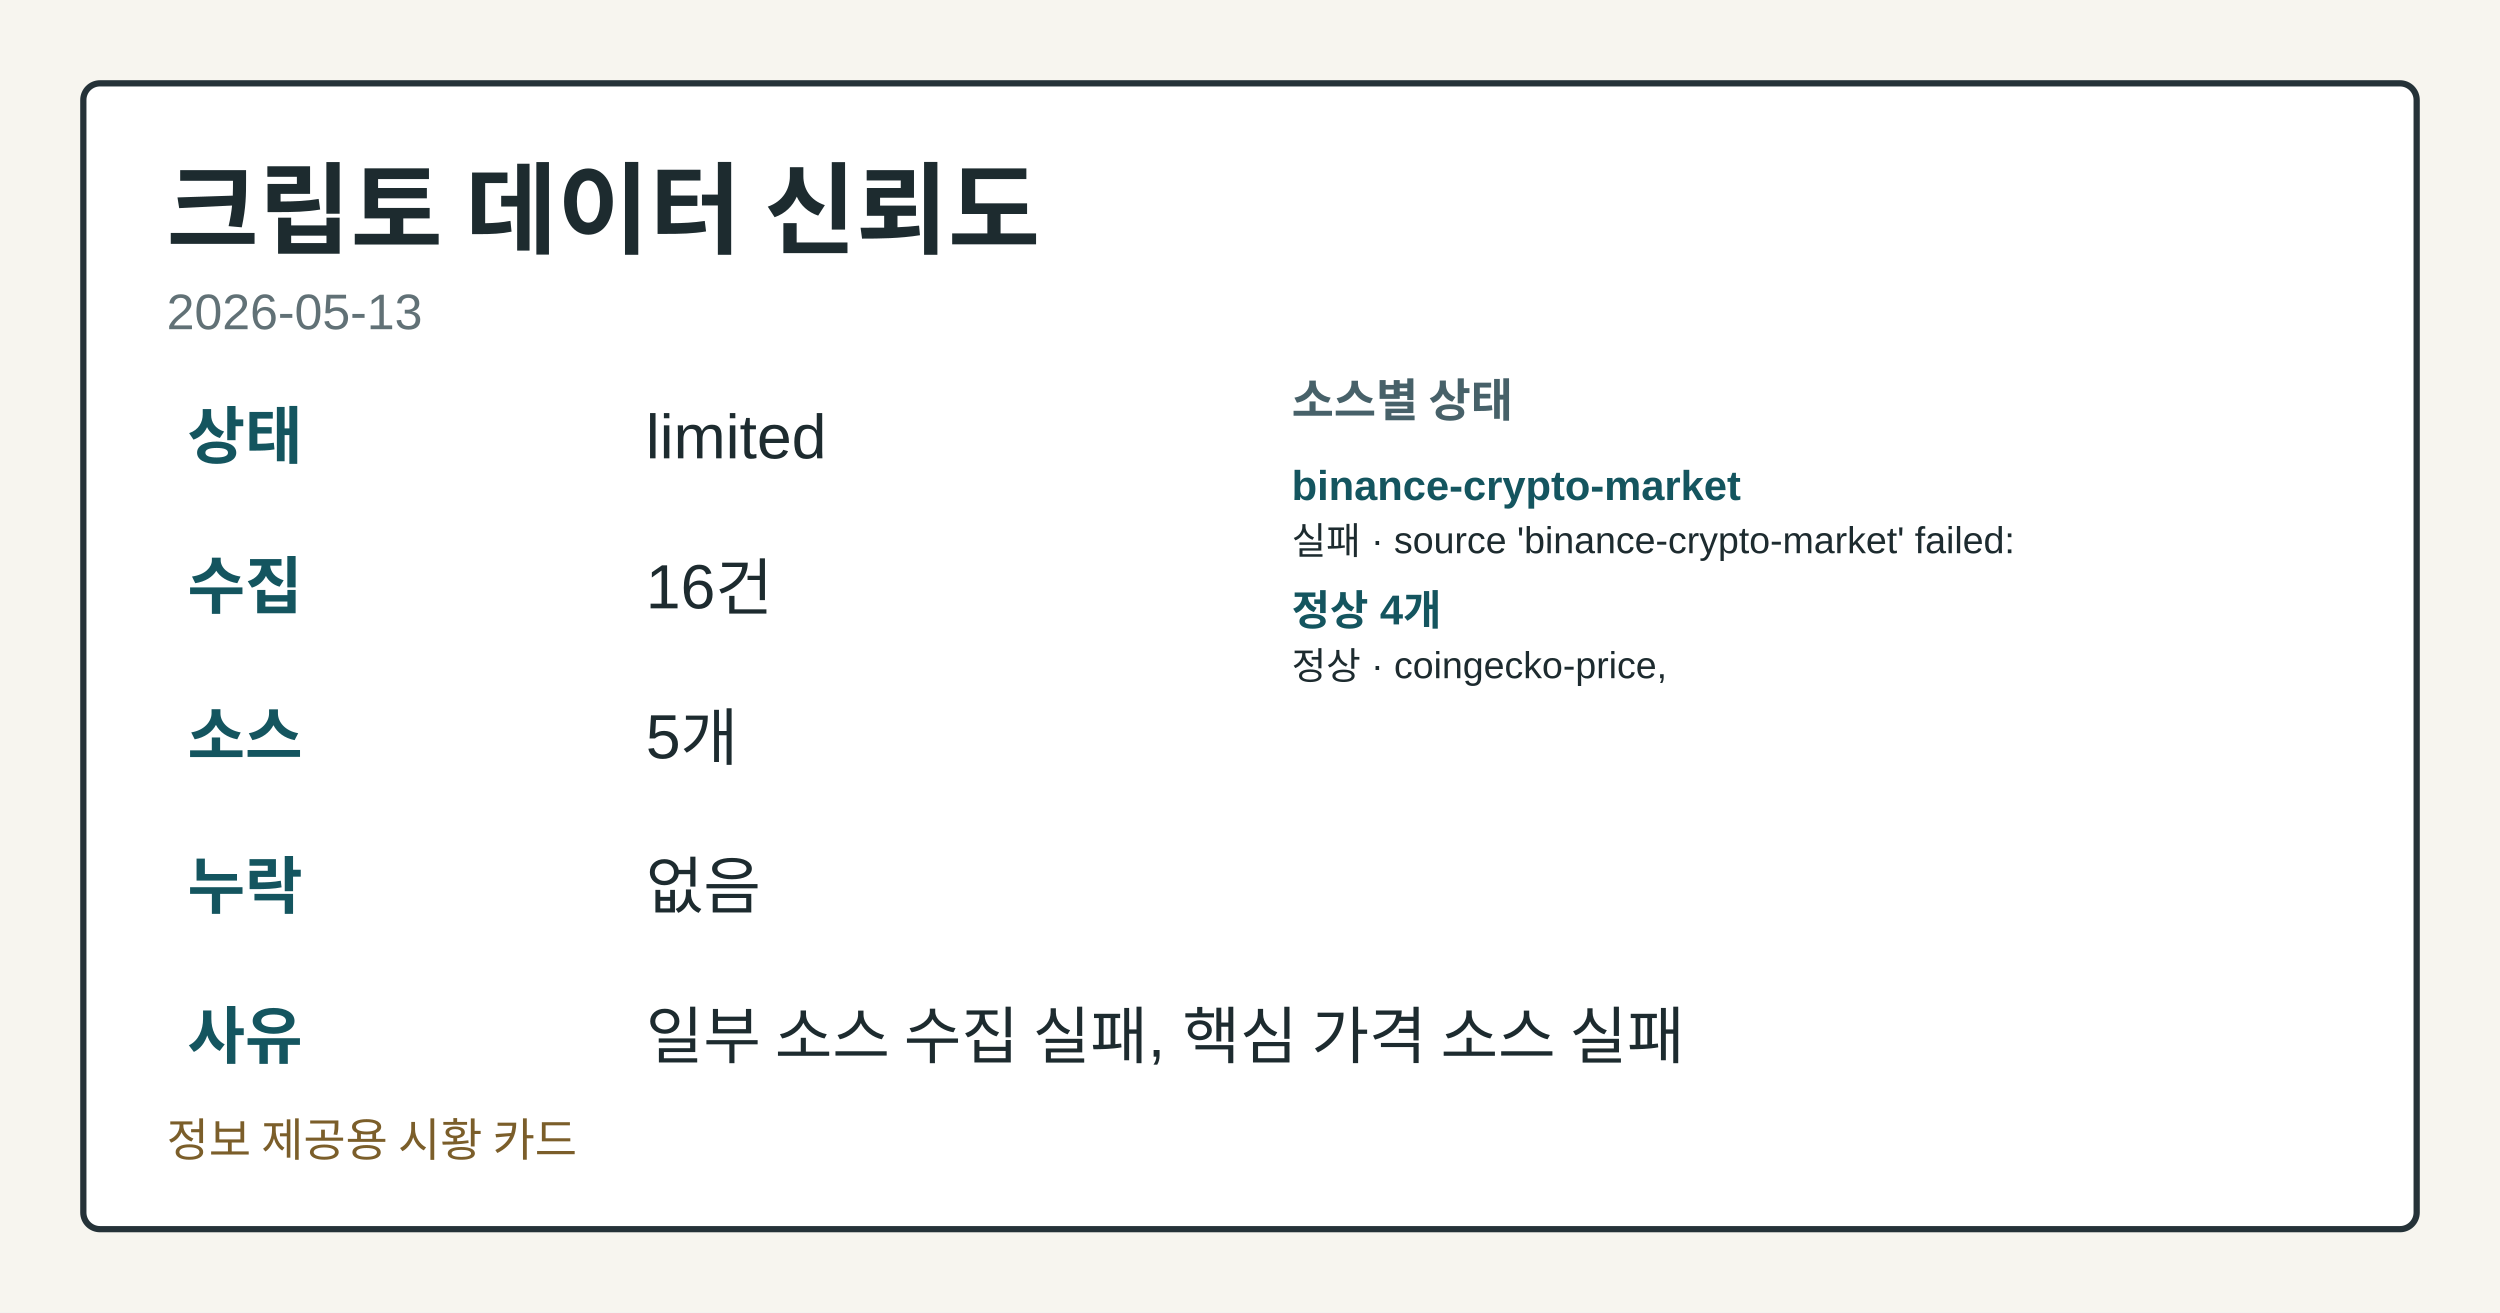
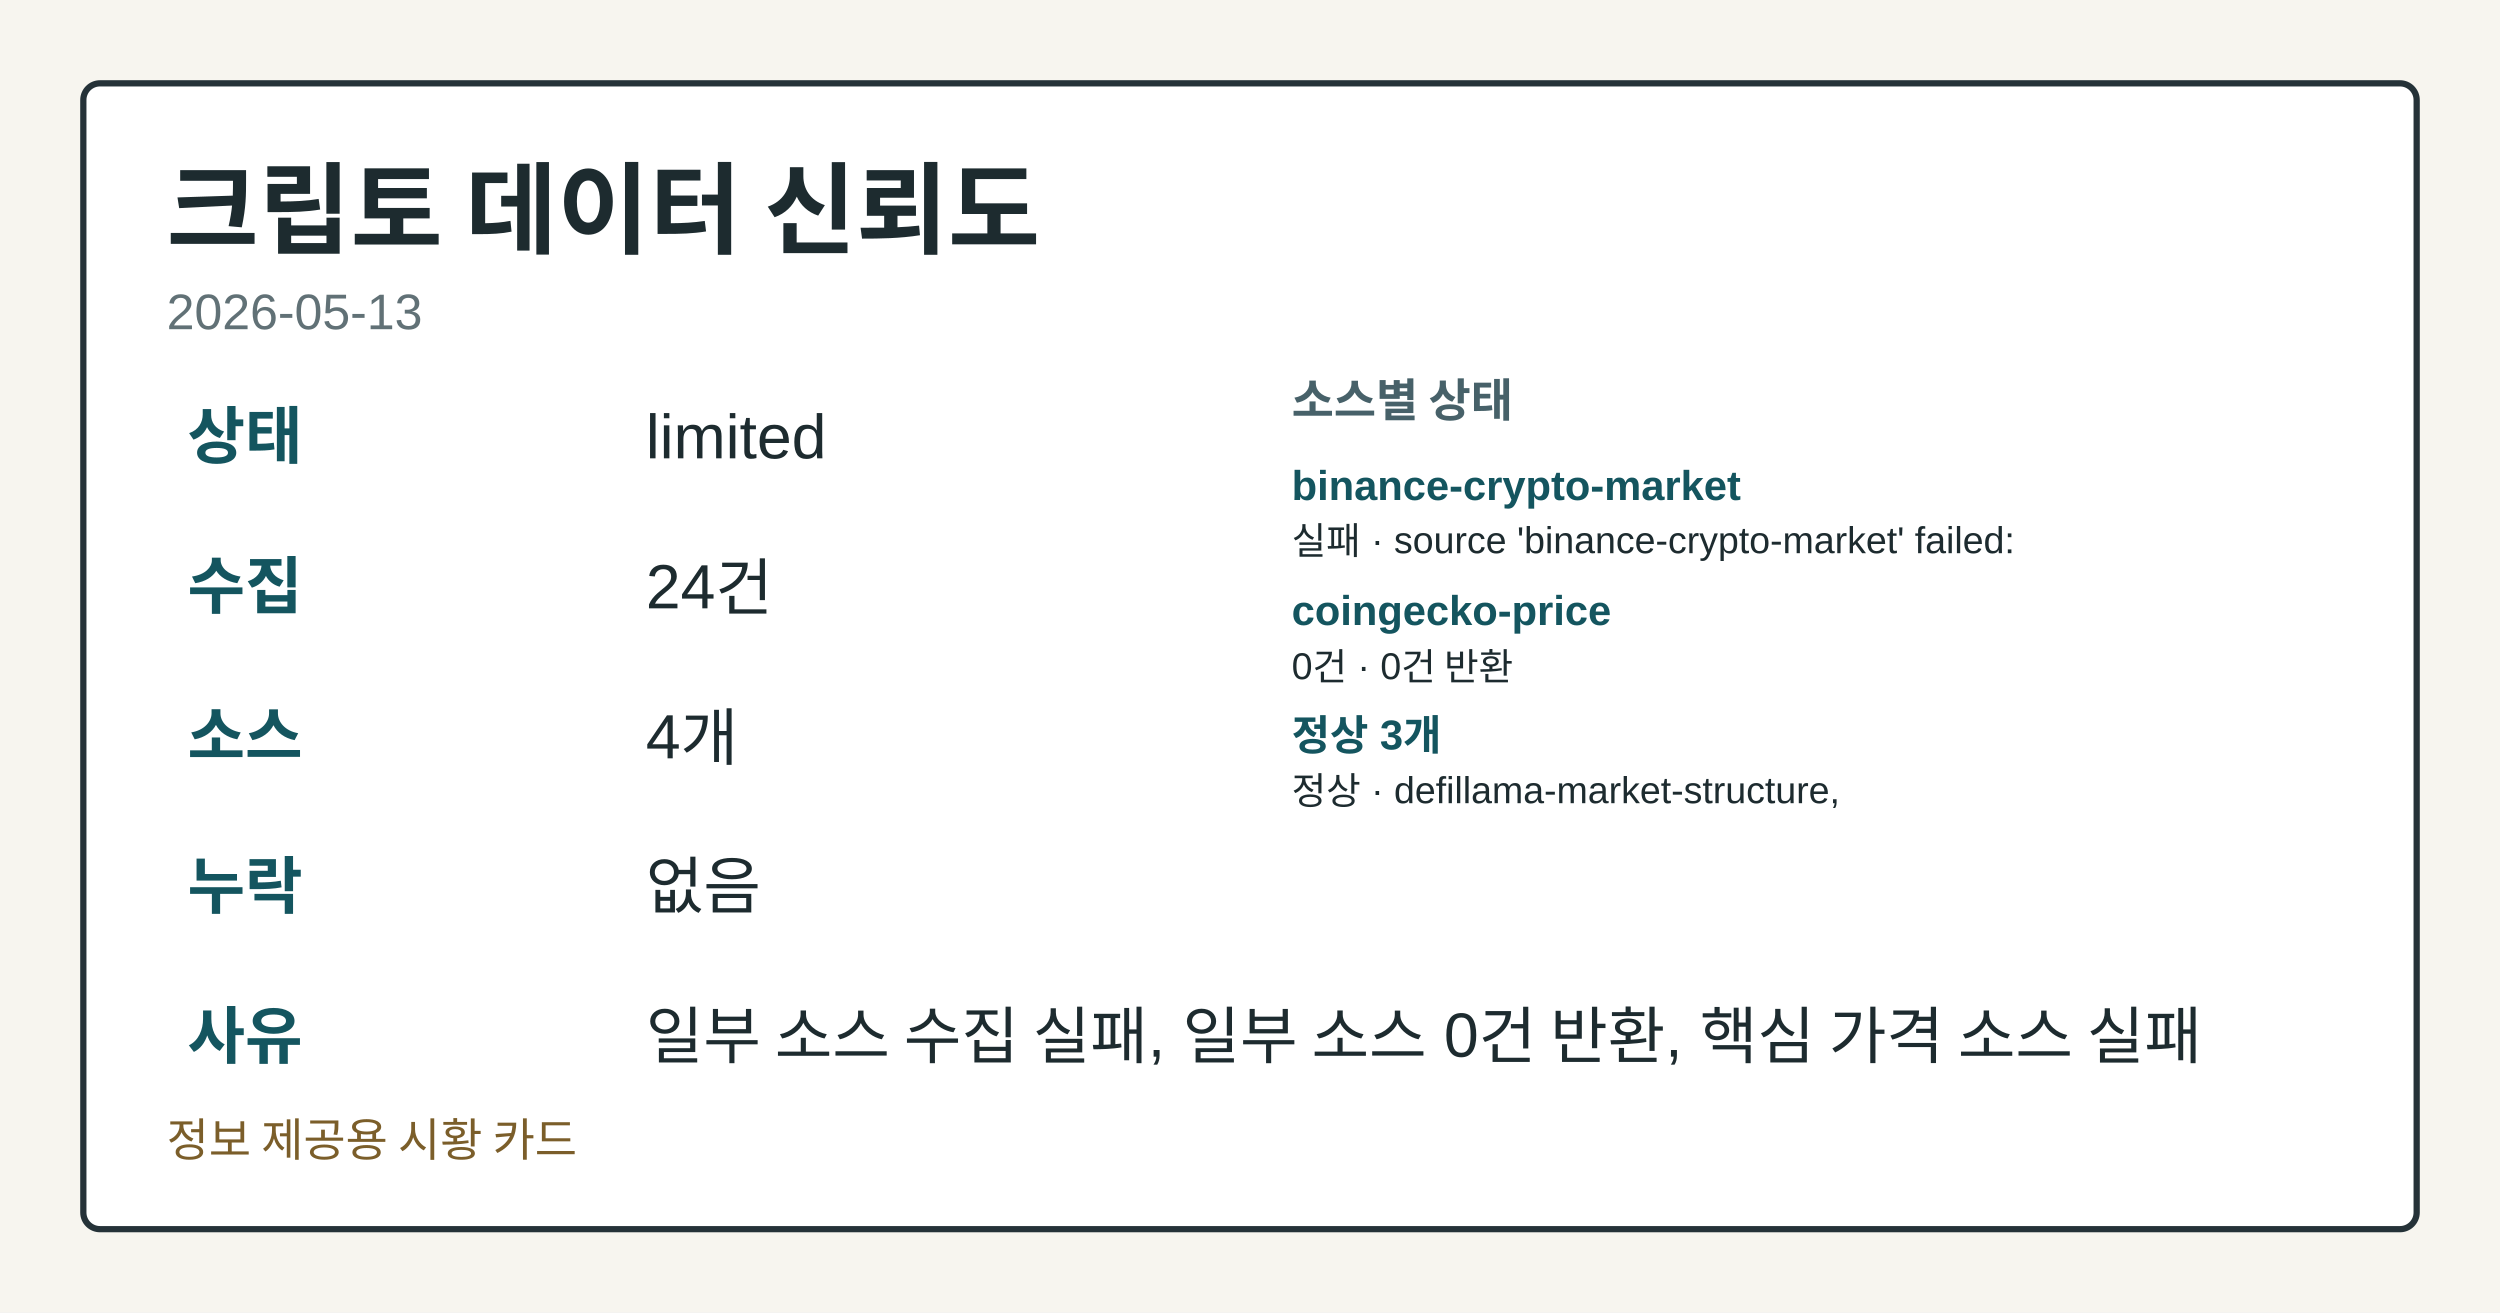
<svg xmlns="http://www.w3.org/2000/svg" width="1200" height="630" viewBox="0 0 1200 630" role="img" aria-label="크립토 데이터 신뢰도">
  <style>.card-bg{fill:#f7f5ef;}.card-frame{fill:#ffffff;stroke:#253238;}.card-title{fill:#1d2b2f;}.card-subtitle{fill:#617176;}.card-label{fill:#476169;}.card-emphasis{fill:#14555f;}.card-text{fill:#1d2b2f;}.card-disclaimer{fill:#7b5e2a;}@media (prefers-color-scheme: dark){.card-bg{fill:#0f1417;}.card-frame{fill:#1a2026;stroke:#9fb1ba;}.card-title{fill:#f4f6f8;}.card-subtitle{fill:#bfcdd4;}.card-label{fill:#a8c0c8;}.card-emphasis{fill:#7adfe8;}.card-text{fill:#e8eef1;}.card-disclaimer{fill:#e2c489;}}</style>
  <rect class="card-bg" width="1200" height="630" />
  <rect class="card-frame" x="40" y="40" width="1120" height="550" rx="8" stroke-width="3" />
  <text class="card-title" x="80" y="118" font-family="&quot;Noto Sans KR&quot;, Arial, sans-serif" font-size="48" font-weight="700">크립토 데이터 신뢰도</text>
  <text class="card-subtitle" x="80" y="158" font-family="&quot;Noto Sans KR&quot;, Arial, sans-serif" font-size="24">2026-05-13</text>
  <text class="card-emphasis" x="90" y="220" font-family="&quot;Noto Sans KR&quot;, Arial, sans-serif" font-size="30" font-weight="700">상태</text>
  <text class="card-text" x="310" y="220" font-family="&quot;Noto Sans KR&quot;, Arial, sans-serif" font-size="30">limited</text>
  <text class="card-emphasis" x="90" y="292" font-family="&quot;Noto Sans KR&quot;, Arial, sans-serif" font-size="30" font-weight="700">수집</text>
-   <text class="card-text" x="310" y="292" font-family="&quot;Noto Sans KR&quot;, Arial, sans-serif" font-size="30">16건</text>
+   <text class="card-text" x="310" y="292" font-family="&quot;Noto Sans KR&quot;, Arial, sans-serif" font-size="30">24건</text>
  <text class="card-emphasis" x="90" y="364" font-family="&quot;Noto Sans KR&quot;, Arial, sans-serif" font-size="30" font-weight="700">소스</text>
-   <text class="card-text" x="310" y="364" font-family="&quot;Noto Sans KR&quot;, Arial, sans-serif" font-size="30">5개</text>
+   <text class="card-text" x="310" y="364" font-family="&quot;Noto Sans KR&quot;, Arial, sans-serif" font-size="30">4개</text>
  <text class="card-emphasis" x="90" y="436" font-family="&quot;Noto Sans KR&quot;, Arial, sans-serif" font-size="30" font-weight="700">누락</text>
  <text class="card-text" x="310" y="436" font-family="&quot;Noto Sans KR&quot;, Arial, sans-serif" font-size="30">없음</text>
  <text class="card-emphasis" x="90" y="508" font-family="&quot;Noto Sans KR&quot;, Arial, sans-serif" font-size="30" font-weight="700">사유</text>
-   <text class="card-text" x="310" y="508" font-family="&quot;Noto Sans KR&quot;, Arial, sans-serif" font-size="30">일부 소스 수집 실패, 핵심 가격 소스 실패</text>
+   <text class="card-text" x="310" y="508" font-family="&quot;Noto Sans KR&quot;, Arial, sans-serif" font-size="30">일부 소스 수집 실패, 일부 소스 0건 반환, 핵심 가격 소스 실패</text>
  <text class="card-label" x="620" y="200" font-family="&quot;Noto Sans KR&quot;, Arial, sans-serif" font-size="22" font-weight="700">소스별 상태</text>
  <text class="card-emphasis" x="620" y="240" font-family="&quot;Noto Sans KR&quot;, Arial, sans-serif" font-size="20" font-weight="700">binance-crypto-market</text>
  <text class="card-text" x="620" y="266" font-family="&quot;Noto Sans KR&quot;, Arial, sans-serif" font-size="18">실패 · source 'binance-crypto-market' failed:</text>
-   <text class="card-emphasis" x="620" y="300" font-family="&quot;Noto Sans KR&quot;, Arial, sans-serif" font-size="20" font-weight="700">정상 4개</text>
-   <text class="card-text" x="620" y="326" font-family="&quot;Noto Sans KR&quot;, Arial, sans-serif" font-size="18">정상 · coingecko-price,</text>
+   <text class="card-emphasis" x="620" y="300" font-family="&quot;Noto Sans KR&quot;, Arial, sans-serif" font-size="20" font-weight="700">coingecko-price</text>
+   <text class="card-text" x="620" y="326" font-family="&quot;Noto Sans KR&quot;, Arial, sans-serif" font-size="18">0건 · 0건 반환</text>
+   <text class="card-emphasis" x="620" y="360" font-family="&quot;Noto Sans KR&quot;, Arial, sans-serif" font-size="20" font-weight="700">정상 3개</text>
+   <text class="card-text" x="620" y="386" font-family="&quot;Noto Sans KR&quot;, Arial, sans-serif" font-size="18">정상 · defillama-market-structure,</text>
  <text class="card-disclaimer" x="80" y="555" font-family="&quot;Noto Sans KR&quot;, Arial, sans-serif" font-size="22">정보 제공용 시황 카드</text>
</svg>
